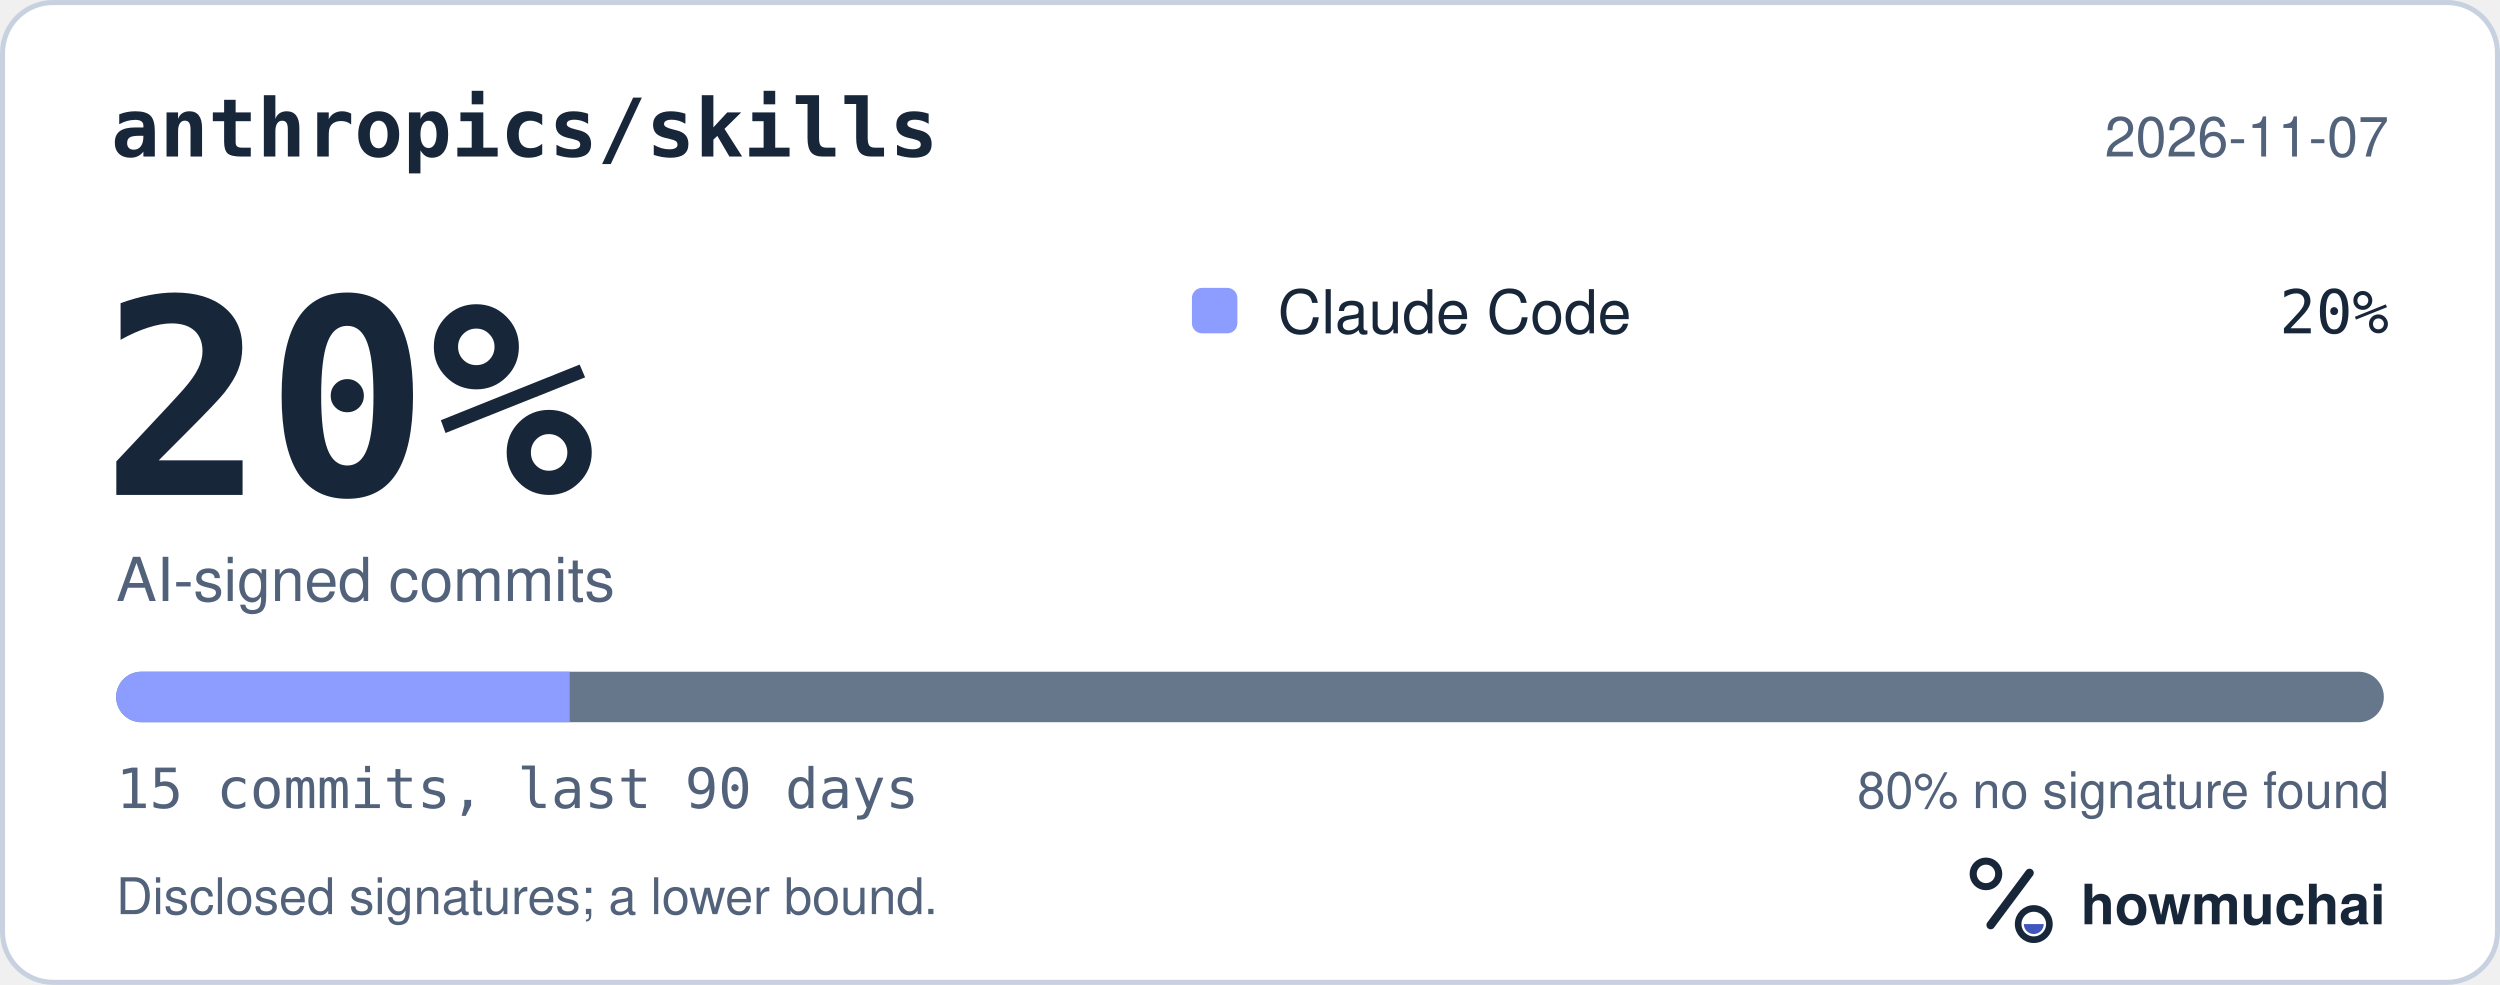
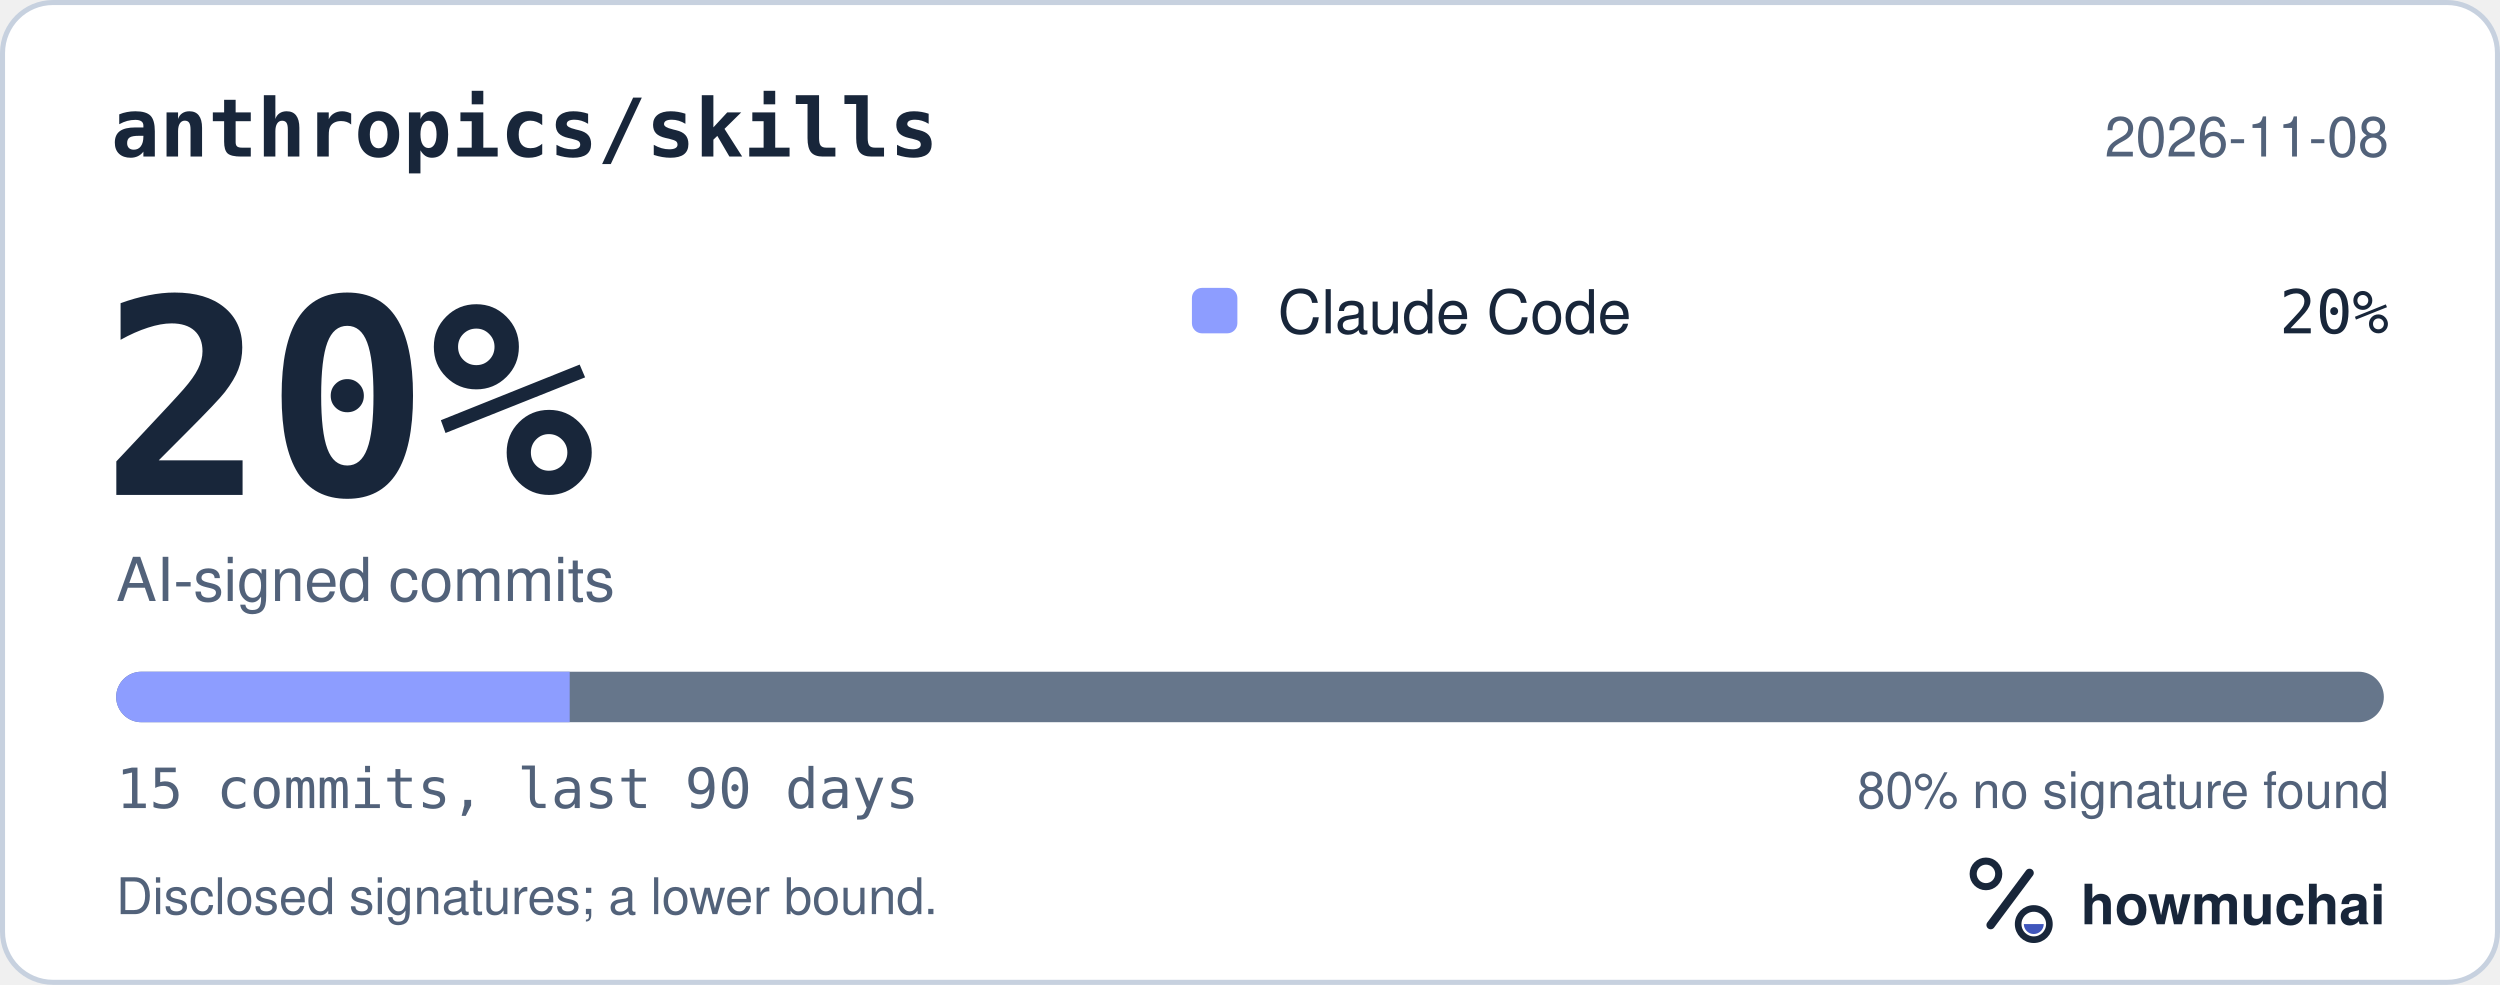
<svg xmlns="http://www.w3.org/2000/svg" width="495" height="195" viewBox="0 0 495 195" role="img" aria-labelledby="hm-t hm-d">
  <rect x="0.5" y="0.5" width="494" height="194" rx="10" fill="#FFFFFF" stroke="#C7D1DF" />
  <text x="22" y="31" fill="#18263A" font-family="ui-monospace, SF Mono, Menlo, Consolas, IBM Plex Mono, monospace" font-size="16" font-weight="600">anthropics/skills</text>
-   <text x="473" y="31" fill="#52627A" font-family="-apple-system, BlinkMacSystemFont, Segoe UI, Helvetica, Arial, Fira Sans, sans-serif" font-size="11" text-anchor="end">2026-11-07</text>
+   <text x="473" y="31" fill="#52627A" font-family="-apple-system, BlinkMacSystemFont, Segoe UI, Helvetica, Arial, Fira Sans, sans-serif" font-size="11" text-anchor="end">2026-11-08</text>
  <text x="20" y="98" fill="#18263A" font-family="ui-monospace, SF Mono, Menlo, Consolas, IBM Plex Mono, monospace" font-size="54" font-weight="700">20%</text>
  <text x="23" y="119" fill="#52627A" font-family="-apple-system, BlinkMacSystemFont, Segoe UI, Helvetica, Arial, Fira Sans, sans-serif" font-size="12">AI-signed commits</text>
  <rect x="236" y="57" width="9" height="9" rx="2" fill="#8D9DFF" />
  <text x="253" y="66" fill="#18263A" font-family="-apple-system, BlinkMacSystemFont, Segoe UI, Helvetica, Arial, Fira Sans, sans-serif" font-size="12">Claude Code</text>
  <text x="473" y="66" fill="#18263A" font-family="ui-monospace, SF Mono, Menlo, Consolas, IBM Plex Mono, monospace" font-size="12" text-anchor="end">20%</text>
  <defs>
    <clipPath id="hm-bar">
      <rect x="23" y="133" width="449" height="10" rx="5" />
    </clipPath>
  </defs>
  <rect x="23" y="133" width="449" height="10" rx="5" fill="#66768B" />
  <g clip-path="url(#hm-bar)">
    <rect x="23.00" y="133" width="89.80" height="10" fill="#8D9DFF" />
  </g>
  <text x="23" y="160" fill="#52627A" font-family="ui-monospace, SF Mono, Menlo, Consolas, IBM Plex Mono, monospace" font-size="11">15 commits, last 90 days</text>
  <text x="473" y="160" fill="#52627A" font-family="-apple-system, BlinkMacSystemFont, Segoe UI, Helvetica, Arial, Fira Sans, sans-serif" font-size="10" text-anchor="end">80% no signature found</text>
  <text x="23" y="181" fill="#52627A" font-family="-apple-system, BlinkMacSystemFont, Segoe UI, Helvetica, Arial, Fira Sans, sans-serif" font-size="10">Disclosed signatures; a lower bound.</text>
  <g transform="translate(386 166) scale(0.046875)">
    <circle cx="154" cy="150" r="54" fill="none" stroke="#18263A" stroke-width="30" />
    <path d="M174 366 338 146" fill="none" stroke="#18263A" stroke-width="36" stroke-linecap="round" />
    <circle cx="356" cy="362" r="66" fill="none" stroke="#18263A" stroke-width="28" />
    <path d="M314 362a42 42 0 0 0 84 0Z" fill="#4056BC" />
  </g>
  <text x="412" y="183" fill="#18263A" font-family="-apple-system, BlinkMacSystemFont, Segoe UI, Helvetica, Arial, Fira Sans, sans-serif" font-size="11" font-weight="650">howmuchai</text>
</svg>
